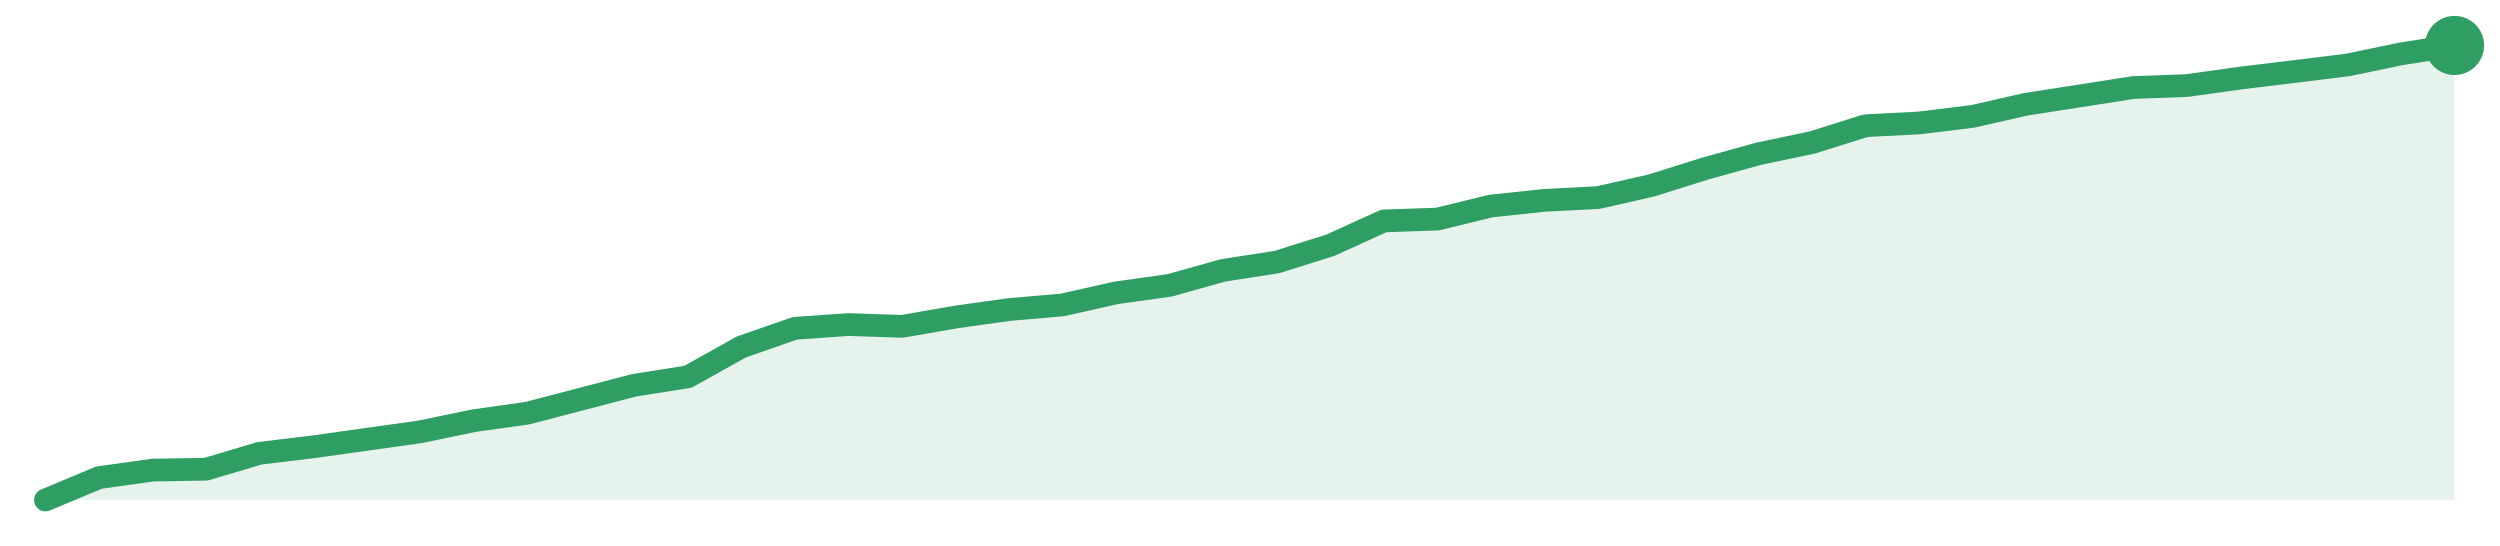
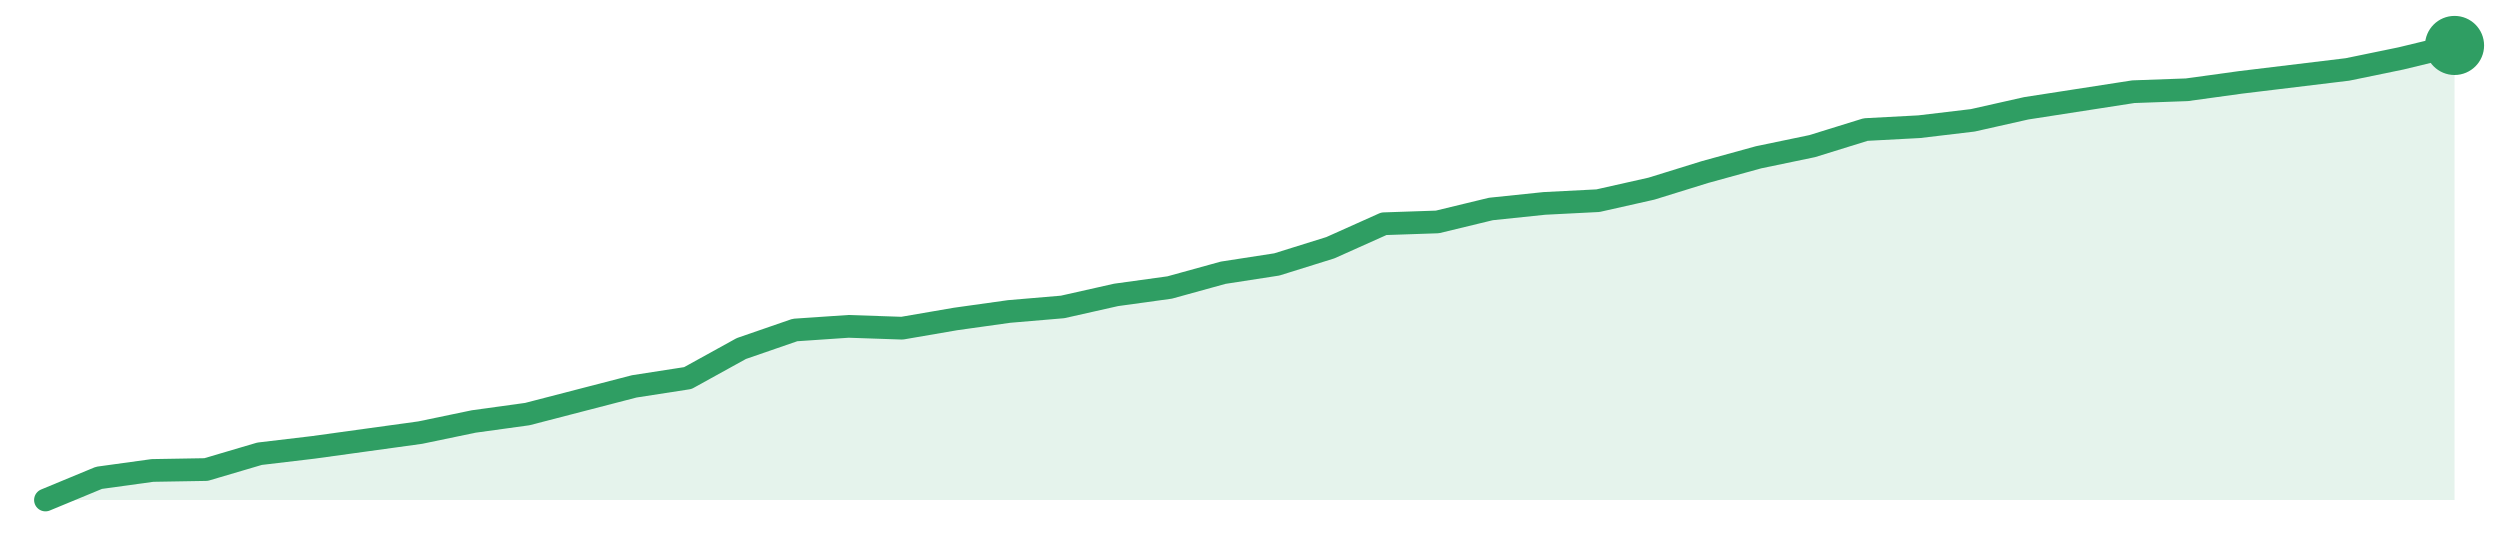
<svg xmlns="http://www.w3.org/2000/svg" width="220" height="48" viewBox="0 0 220 48" role="img" aria-label="trend">
-   <path d="M4.0,44.0 L4.0,44.0 L8.71,42.03 L13.42,41.37 L18.13,41.29 L22.84,39.89 L27.56,39.32 L32.27,38.66 L36.98,38.0 L41.69,37.02 L46.4,36.36 L51.11,35.13 L55.82,33.9 L60.53,33.16 L65.24,30.53 L69.96,28.89 L74.67,28.56 L79.38,28.72 L84.09,27.9 L88.8,27.24 L93.51,26.83 L98.22,25.77 L102.93,25.11 L107.64,23.79 L112.36,23.06 L117.07,21.58 L121.78,19.44 L126.49,19.28 L131.2,18.13 L135.91,17.63 L140.62,17.39 L145.33,16.32 L150.04,14.84 L154.76,13.53 L159.47,12.54 L164.18,11.06 L168.89,10.82 L173.6,10.24 L178.31,9.17 L183.02,8.44 L187.73,7.7 L192.44,7.53 L197.16,6.87 L201.87,6.3 L206.58,5.72 L211.29,4.74 L216.0,4.0 L216.0,44.0 Z" fill="#2f9e631f" />
-   <path d="M4.0,44.0 L8.71,42.03 L13.42,41.37 L18.13,41.29 L22.84,39.89 L27.56,39.32 L32.27,38.66 L36.98,38.0 L41.69,37.02 L46.4,36.36 L51.11,35.13 L55.82,33.9 L60.53,33.16 L65.24,30.53 L69.96,28.89 L74.67,28.56 L79.38,28.72 L84.09,27.9 L88.8,27.24 L93.51,26.83 L98.22,25.77 L102.93,25.11 L107.64,23.79 L112.36,23.06 L117.07,21.58 L121.78,19.44 L126.49,19.28 L131.2,18.13 L135.91,17.63 L140.62,17.39 L145.33,16.32 L150.04,14.84 L154.76,13.53 L159.47,12.54 L164.18,11.06 L168.89,10.82 L173.6,10.24 L178.31,9.17 L183.02,8.44 L187.73,7.7 L192.44,7.53 L197.16,6.87 L201.87,6.3 L206.58,5.72 L211.29,4.74 L216.0,4.0" fill="none" stroke="#2f9e63" stroke-width="2" stroke-linejoin="round" stroke-linecap="round" />
+   <path d="M4.0,44.0 L4.0,44.0 L8.71,42.05 L13.42,41.4 L18.13,41.32 L22.84,39.93 L27.56,39.37 L32.27,38.72 L36.98,38.07 L41.69,37.09 L46.4,36.44 L51.11,35.22 L55.82,34.0 L60.53,33.27 L65.24,30.67 L69.96,29.04 L74.67,28.72 L79.38,28.88 L84.09,28.07 L88.8,27.41 L93.51,27.01 L98.22,25.95 L102.93,25.3 L107.64,24.0 L112.36,23.27 L117.07,21.8 L121.78,19.69 L126.49,19.53 L131.2,18.39 L135.91,17.9 L140.62,17.66 L145.33,16.6 L150.04,15.14 L154.76,13.84 L159.47,12.86 L164.18,11.4 L168.89,11.15 L173.6,10.59 L178.31,9.53 L183.02,8.8 L187.73,8.07 L192.44,7.9 L197.16,7.25 L201.87,6.68 L206.58,6.11 L211.29,5.14 L216.0,4.0 L216.0,44.0 Z" fill="#2f9e631f" />
+   <path d="M4.0,44.0 L8.71,42.05 L13.42,41.4 L18.13,41.32 L22.84,39.93 L27.56,39.37 L32.27,38.72 L36.98,38.07 L41.69,37.09 L46.4,36.44 L51.11,35.22 L55.82,34.0 L60.53,33.27 L65.24,30.67 L69.96,29.04 L74.67,28.72 L79.38,28.88 L84.09,28.07 L88.8,27.41 L93.51,27.01 L98.22,25.95 L102.93,25.3 L107.64,24.0 L112.36,23.27 L117.07,21.8 L121.78,19.69 L126.49,19.53 L131.2,18.39 L135.91,17.9 L140.62,17.66 L145.33,16.6 L150.04,15.14 L154.76,13.84 L159.47,12.86 L164.18,11.4 L168.89,11.15 L173.6,10.59 L178.31,9.53 L183.02,8.8 L187.73,8.07 L192.44,7.9 L197.16,7.25 L201.87,6.68 L206.58,6.11 L211.29,5.14 L216.0,4.0" fill="none" stroke="#2f9e63" stroke-width="2" stroke-linejoin="round" stroke-linecap="round" />
  <circle cx="216.0" cy="4.0" r="2.6" fill="#2f9e63" />
</svg>
